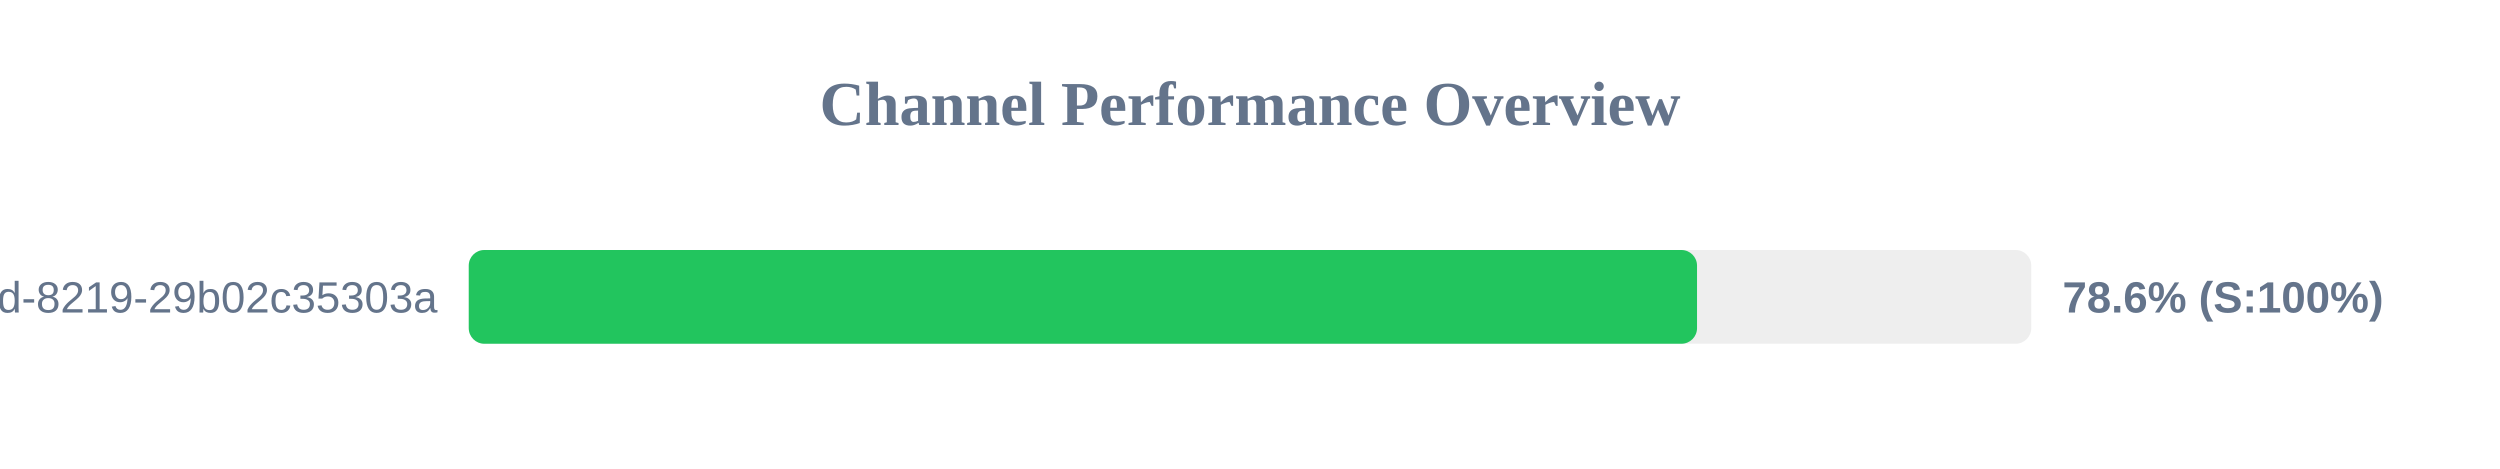
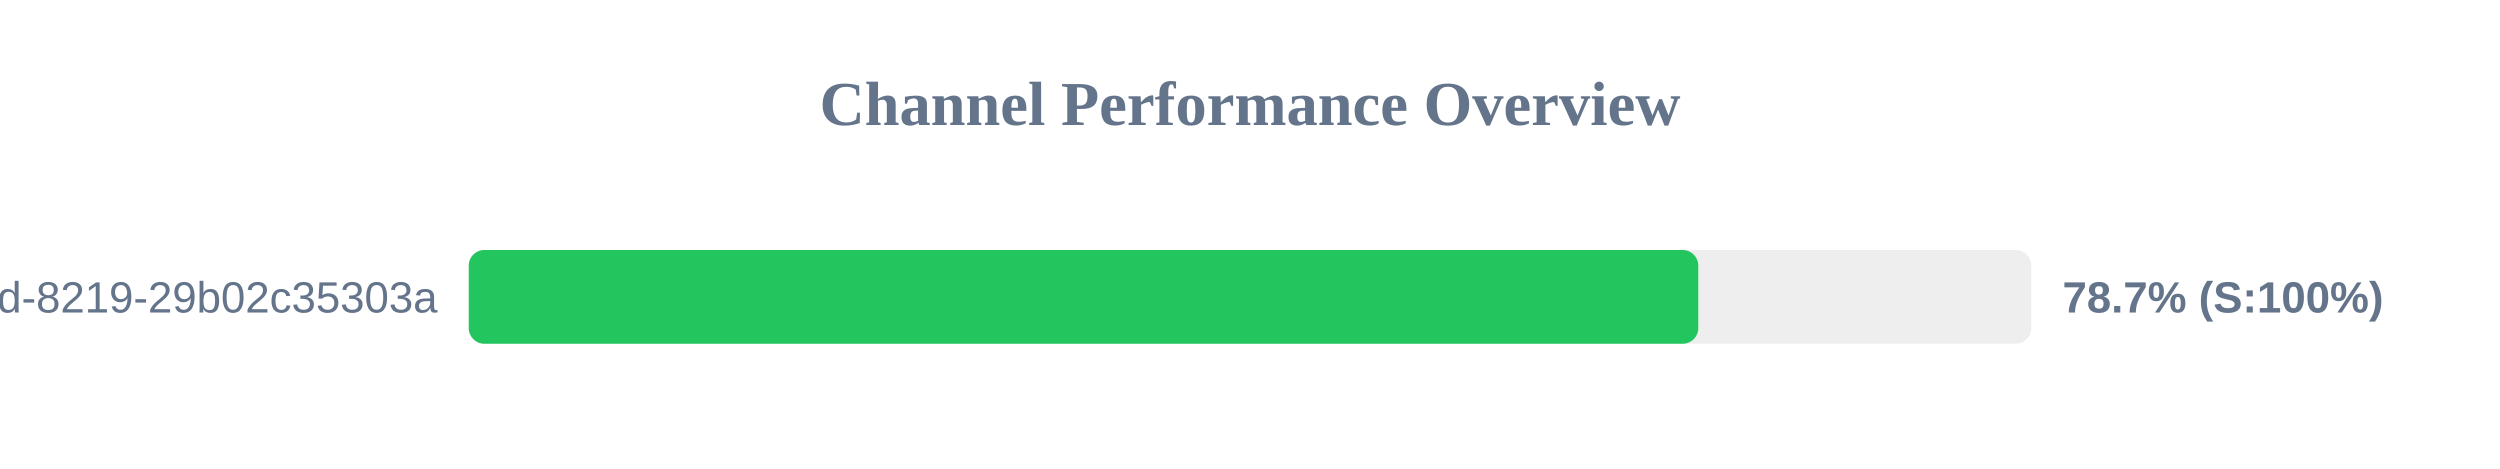
<svg xmlns="http://www.w3.org/2000/svg" width="800" height="150" version="1.1">
  <style>
        .row { font: 14px Arial; fill: #64748b; }
        .score { font: bold 14px Arial; fill: #64748b; }
    </style>
  <text x="400" y="40" text-anchor="middle" font-size="20px" font-weight="bold" fill="#64748b">Channel Performance Overview</text>
  <rect x="150" y="80" width="500" height="30" fill="#eee" rx="5" />
-   <rect x="150" y="80" width="393.05" height="30" fill="#22c55e" rx="5" />
+   <rect x="150" y="80" width="393.45" height="30" fill="#22c55e" rx="5" />
  <text x="140" y="100" text-anchor="end" class="row">?uuid=5eaa121d-4362-444d-8219-29b02c35303a</text>
-   <text x="660" y="100" text-anchor="start" class="score">78.6% (S:100%)</text>
+   <text x="660" y="100" text-anchor="start" class="score">78.7% (S:100%)</text>
</svg>
